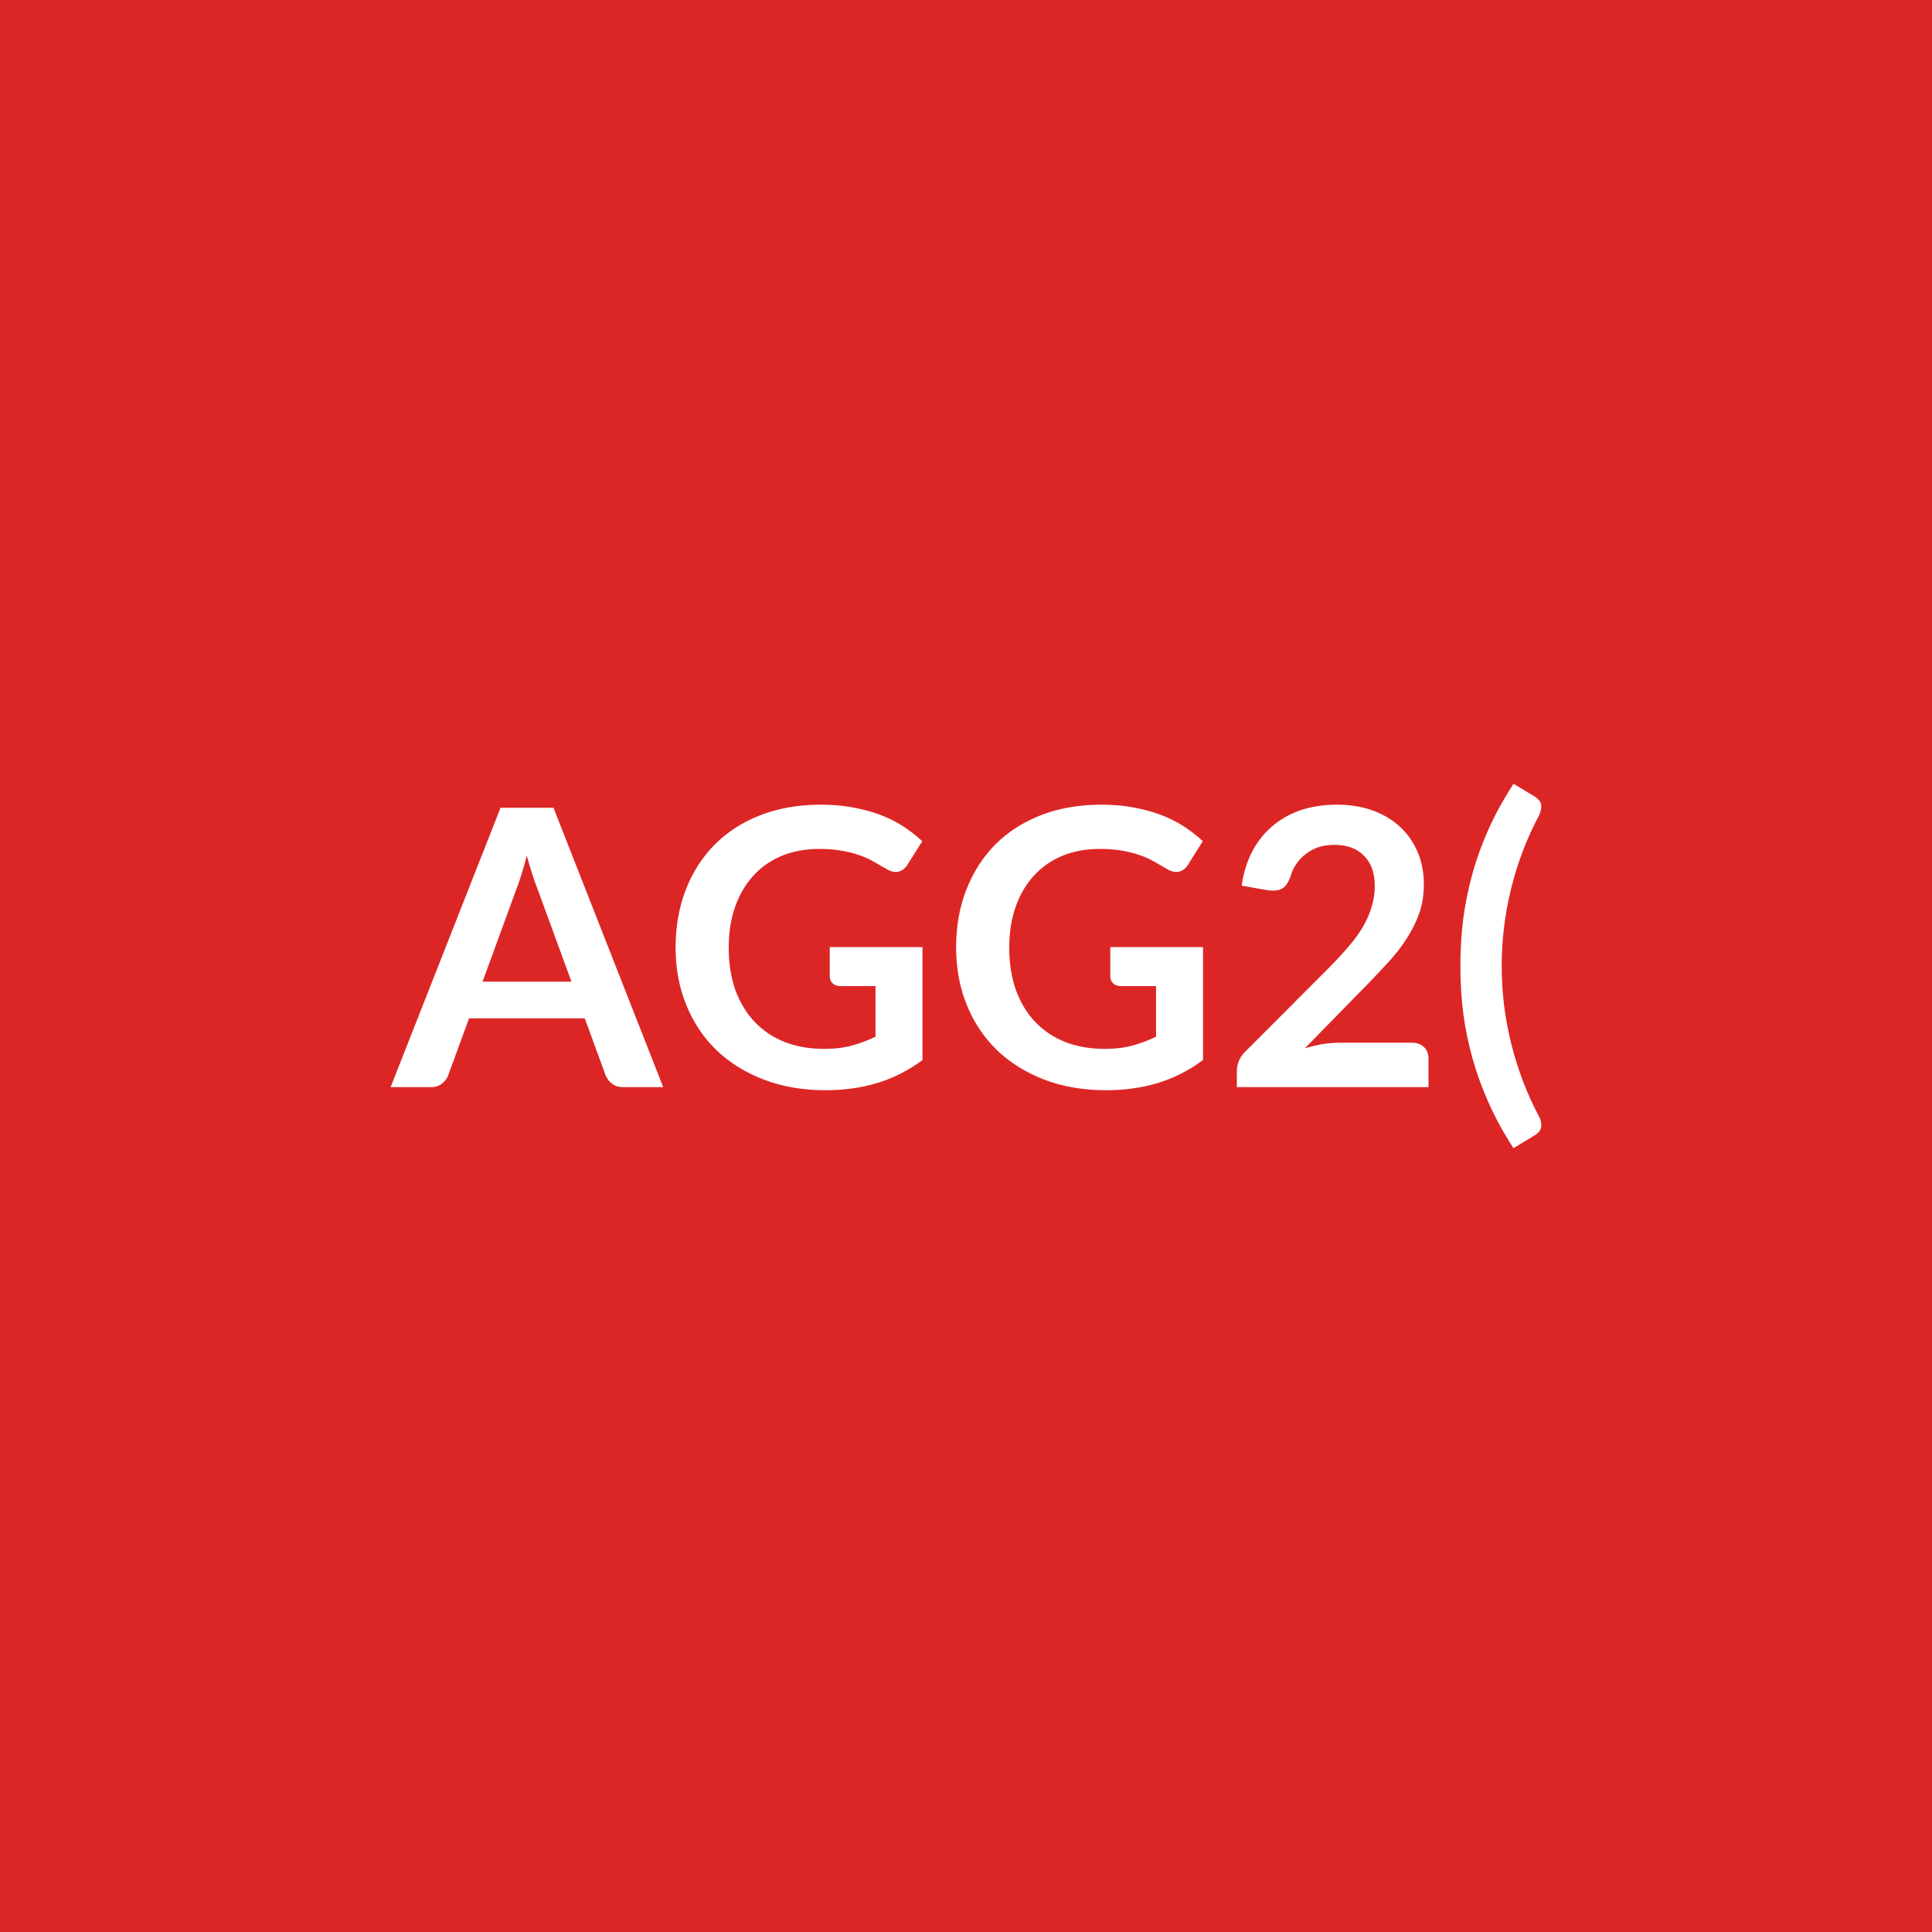
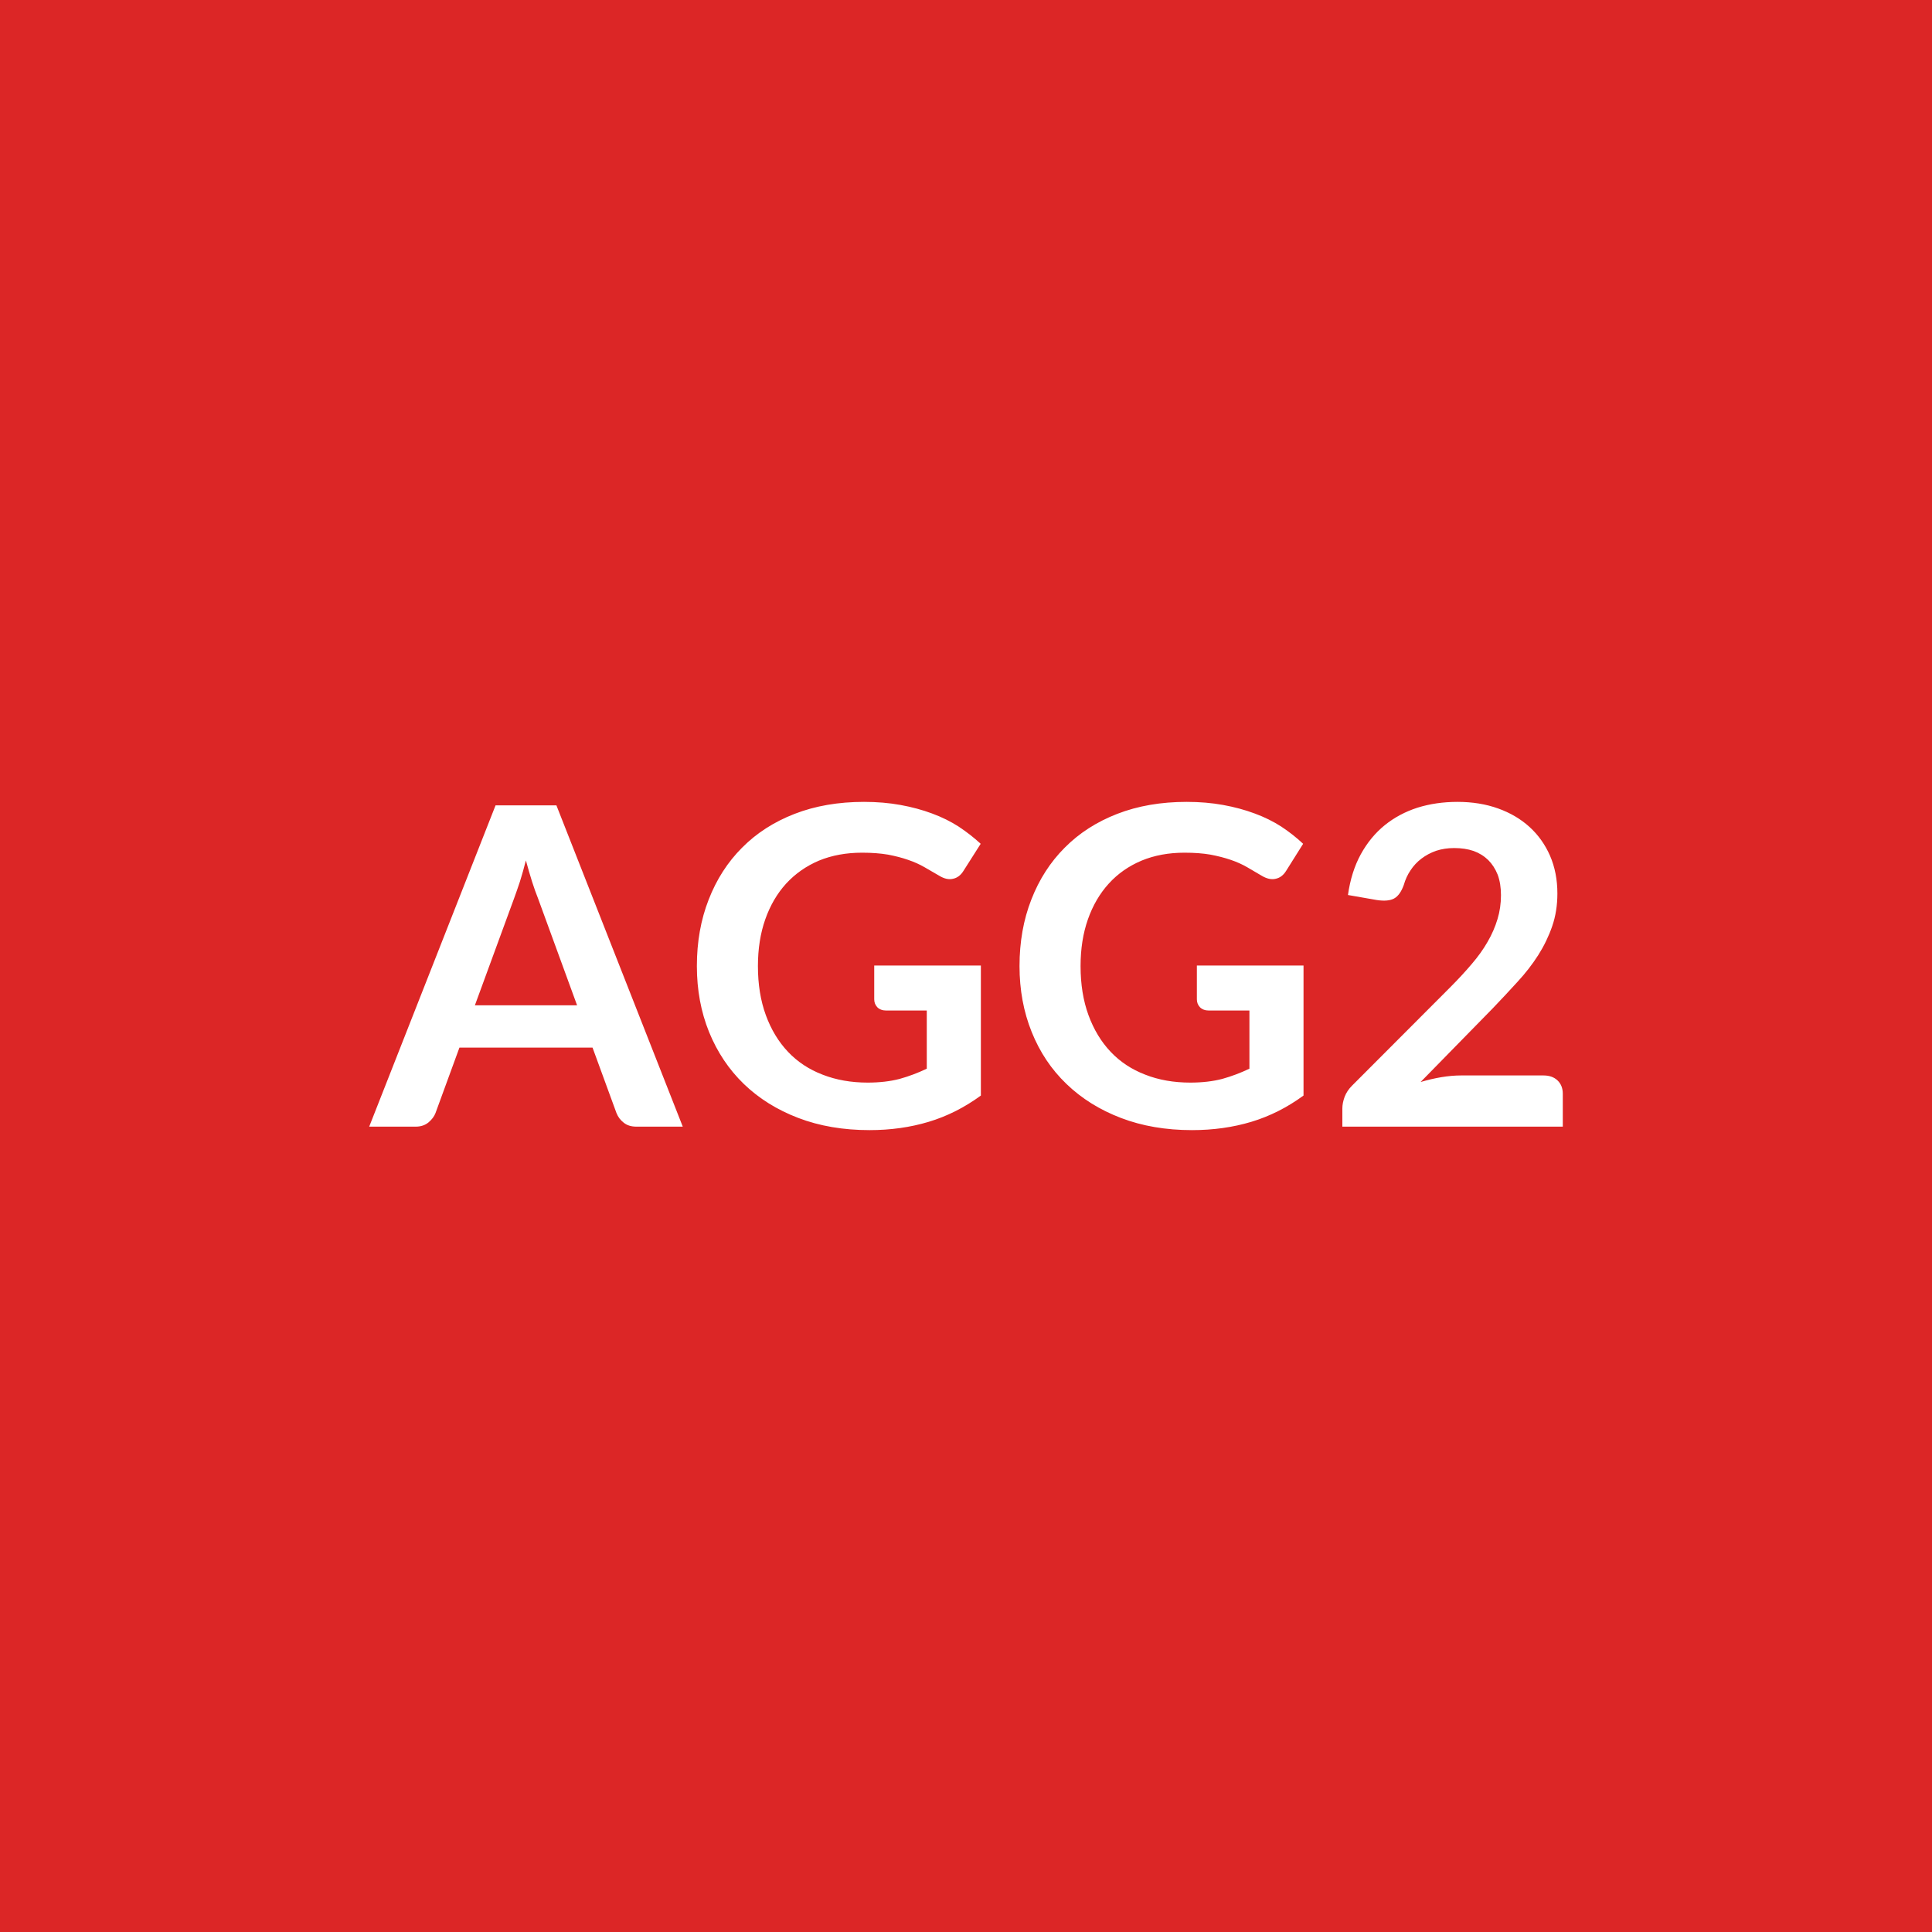
<svg xmlns="http://www.w3.org/2000/svg" width="100" height="100" viewBox="0 0 100 100">
  <rect width="100%" height="100%" fill="#dc2626" />
-   <path fill="#ffffff" d="M24.978 50.81h4.6L27.818 46q-.13-.32-.27-.76t-.28-.95q-.13.51-.27.95-.14.45-.27.78zm3.67-9 5.68 14.46h-2.08q-.35 0-.57-.18-.22-.17-.33-.43l-1.08-2.95h-5.99l-1.08 2.95q-.08.23-.31.42t-.57.19h-2.1l5.69-14.46zm14.3 7.21h4.8v5.85q-1.1.81-2.35 1.19-1.24.37-2.66.37-1.77 0-3.2-.55-1.44-.55-2.46-1.53-1.01-.98-1.56-2.34t-.55-2.97q0-1.63.53-2.99t1.5-2.34q.98-.98 2.37-1.52t3.12-.54q.88 0 1.64.14.77.14 1.42.38.66.25 1.2.6t.99.77l-.77 1.22q-.18.29-.47.36-.29.06-.63-.15l-.66-.38q-.33-.19-.74-.33-.4-.14-.91-.23-.5-.09-1.16-.09-1.07 0-1.94.36-.86.36-1.47 1.03t-.94 1.61-.33 2.1q0 1.24.35 2.22.36.97 1 1.64.65.68 1.56 1.04.91.35 2.03.35.8 0 1.43-.17t1.23-.46v-2.62h-1.82q-.26 0-.41-.15-.14-.14-.14-.35zm14.52 0h4.8v5.85q-1.1.81-2.35 1.19-1.24.37-2.66.37-1.77 0-3.21-.55-1.43-.55-2.45-1.53-1.01-.98-1.56-2.34t-.55-2.97q0-1.63.53-2.99t1.5-2.34q.98-.98 2.37-1.52t3.12-.54q.88 0 1.64.14.77.14 1.42.38.66.25 1.2.6t.99.77l-.77 1.22q-.18.29-.47.36-.29.06-.63-.15l-.66-.38q-.33-.19-.74-.33-.4-.14-.91-.23-.5-.09-1.16-.09-1.07 0-1.94.36-.86.36-1.47 1.03t-.94 1.61-.33 2.1q0 1.24.35 2.22.36.97 1 1.64.65.68 1.56 1.04.91.35 2.03.35.8 0 1.43-.17t1.23-.46v-2.62h-1.82q-.26 0-.41-.15-.14-.14-.14-.35zm11.89 4.95h3.71q.4 0 .63.22.24.23.24.6v1.48h-9.92v-.82q0-.25.1-.52.11-.28.34-.5l4.39-4.4q.55-.56.98-1.07.44-.51.73-1.01t.44-1.02q.16-.51.16-1.08 0-.52-.15-.92-.15-.39-.43-.66-.27-.27-.66-.41-.38-.13-.86-.13-.44 0-.82.12-.37.13-.66.36-.29.22-.49.52t-.3.66q-.17.46-.44.61t-.78.07l-1.3-.23q.15-1.04.58-1.83.43-.78 1.07-1.3.65-.53 1.48-.8.84-.26 1.8-.26 1 0 1.83.29.83.3 1.42.84t.92 1.3.33 1.69q0 .8-.23 1.48-.24.68-.64 1.3-.39.62-.92 1.2t-1.11 1.18l-3.26 3.33q.47-.14.93-.22.47-.07.89-.07m8.37-3.97q0 2.06.5 4.05t1.43 3.74q.1.2.11.36.02.15-.02.27-.04.11-.13.2-.08.08-.18.14l-1.1.67q-.74-1.14-1.26-2.29t-.85-2.32-.49-2.37q-.15-1.2-.15-2.45t.15-2.45q.16-1.21.49-2.38t.85-2.32q.52-1.14 1.26-2.28l1.1.66q.1.06.18.15.09.08.13.19.04.12.02.27-.01.16-.11.37-.93 1.74-1.43 3.73-.5 2-.5 4.06" />
+   <path fill="#ffffff" d="M24.58 52.035h5.29l-2.02-5.53q-.15-.37-.31-.87-.16-.51-.32-1.1-.15.59-.31 1.1-.17.51-.31.89zm4.22-10.35 6.54 16.63h-2.4q-.4 0-.65-.2-.26-.2-.38-.5l-1.24-3.39h-6.89l-1.24 3.39q-.1.26-.36.48-.27.22-.66.22h-2.41l6.54-16.63zm16.45 8.29h5.52v6.73q-1.27.93-2.7 1.36t-3.06.43q-2.04 0-3.69-.63t-2.82-1.76q-1.16-1.12-1.8-2.69-.63-1.56-.63-3.41 0-1.88.61-3.44.61-1.57 1.73-2.69 1.12-1.13 2.72-1.75t3.59-.62q1.01 0 1.89.16t1.63.44q.76.28 1.38.68.62.41 1.14.89l-.89 1.4q-.21.34-.54.41-.33.08-.72-.16l-.76-.44q-.38-.22-.85-.38-.46-.16-1.04-.27-.59-.1-1.34-.1-1.23 0-2.23.41-.99.42-1.7 1.19-.7.77-1.08 1.85t-.38 2.42q0 1.42.41 2.54t1.15 1.9 1.79 1.18q1.05.41 2.33.41.92 0 1.65-.19.72-.2 1.41-.53v-3.01h-2.09q-.3 0-.47-.17-.16-.17-.16-.41zm16.7 0h5.52v6.73q-1.27.93-2.7 1.36t-3.07.43q-2.03 0-3.68-.63t-2.82-1.76q-1.17-1.12-1.8-2.69-.63-1.56-.63-3.41 0-1.88.61-3.44.61-1.57 1.73-2.69 1.12-1.13 2.72-1.75t3.59-.62q1.01 0 1.89.16t1.63.44q.76.28 1.38.68.62.41 1.13.89l-.88 1.4q-.21.34-.54.41-.33.08-.73-.16-.38-.22-.75-.44-.38-.22-.85-.38t-1.05-.27q-.58-.1-1.34-.1-1.23 0-2.22.41-1 .42-1.7 1.19t-1.08 1.85-.38 2.42q0 1.42.41 2.54t1.15 1.9 1.79 1.18q1.04.41 2.33.41.92 0 1.65-.19.72-.2 1.41-.53v-3.01h-2.09q-.3 0-.47-.17-.16-.17-.16-.41zm13.67 5.69h4.27q.46 0 .73.26t.27.69v1.7H69.48v-.94q0-.29.12-.61.12-.31.38-.57l5.05-5.06q.64-.64 1.14-1.23.5-.58.83-1.16.33-.57.51-1.17.18-.59.18-1.24 0-.6-.17-1.06-.18-.45-.49-.76-.32-.31-.76-.47-.44-.15-1-.15-.5 0-.93.14-.43.15-.77.41-.33.25-.56.6-.23.34-.35.76-.19.53-.5.7t-.9.08l-1.49-.26q.17-1.2.66-2.1.5-.91 1.24-1.51t1.7-.91q.96-.3 2.07-.3 1.15 0 2.1.34t1.63.96 1.06 1.49q.38.88.38 1.95 0 .92-.27 1.7t-.72 1.49q-.46.72-1.07 1.38-.61.67-1.27 1.36l-3.75 3.83q.54-.16 1.07-.25.54-.09 1.02-.09" />
</svg>
